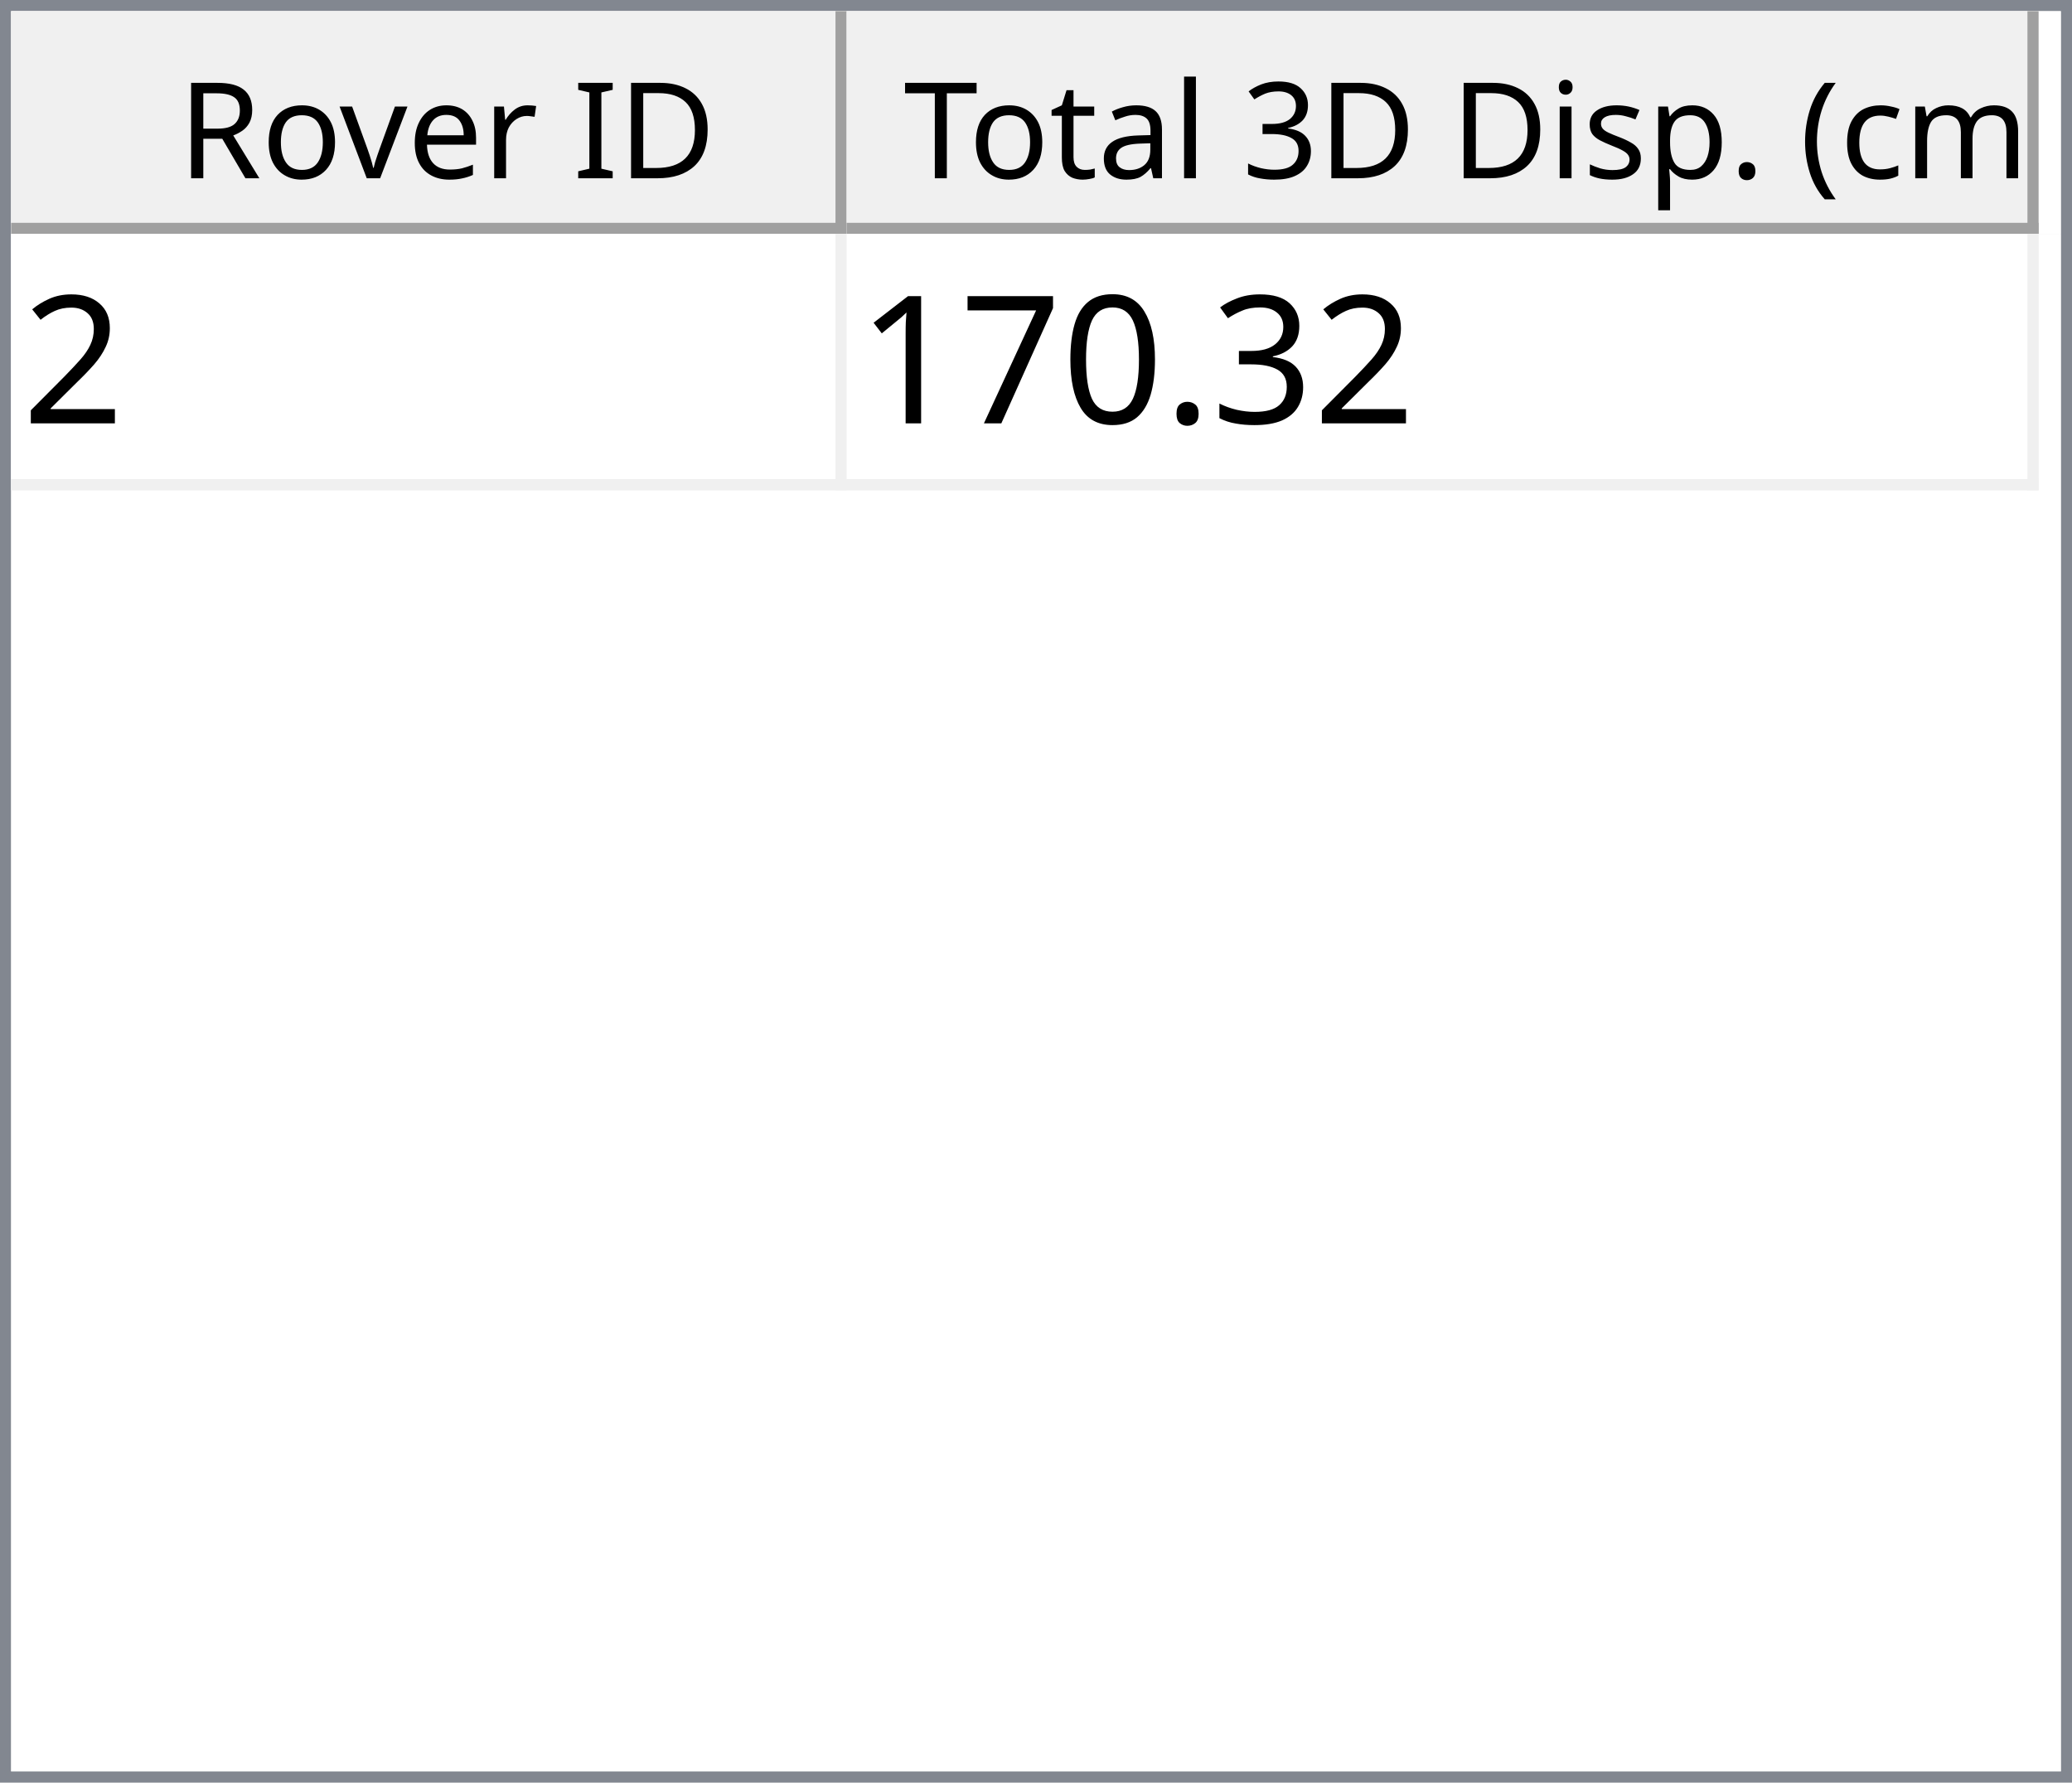
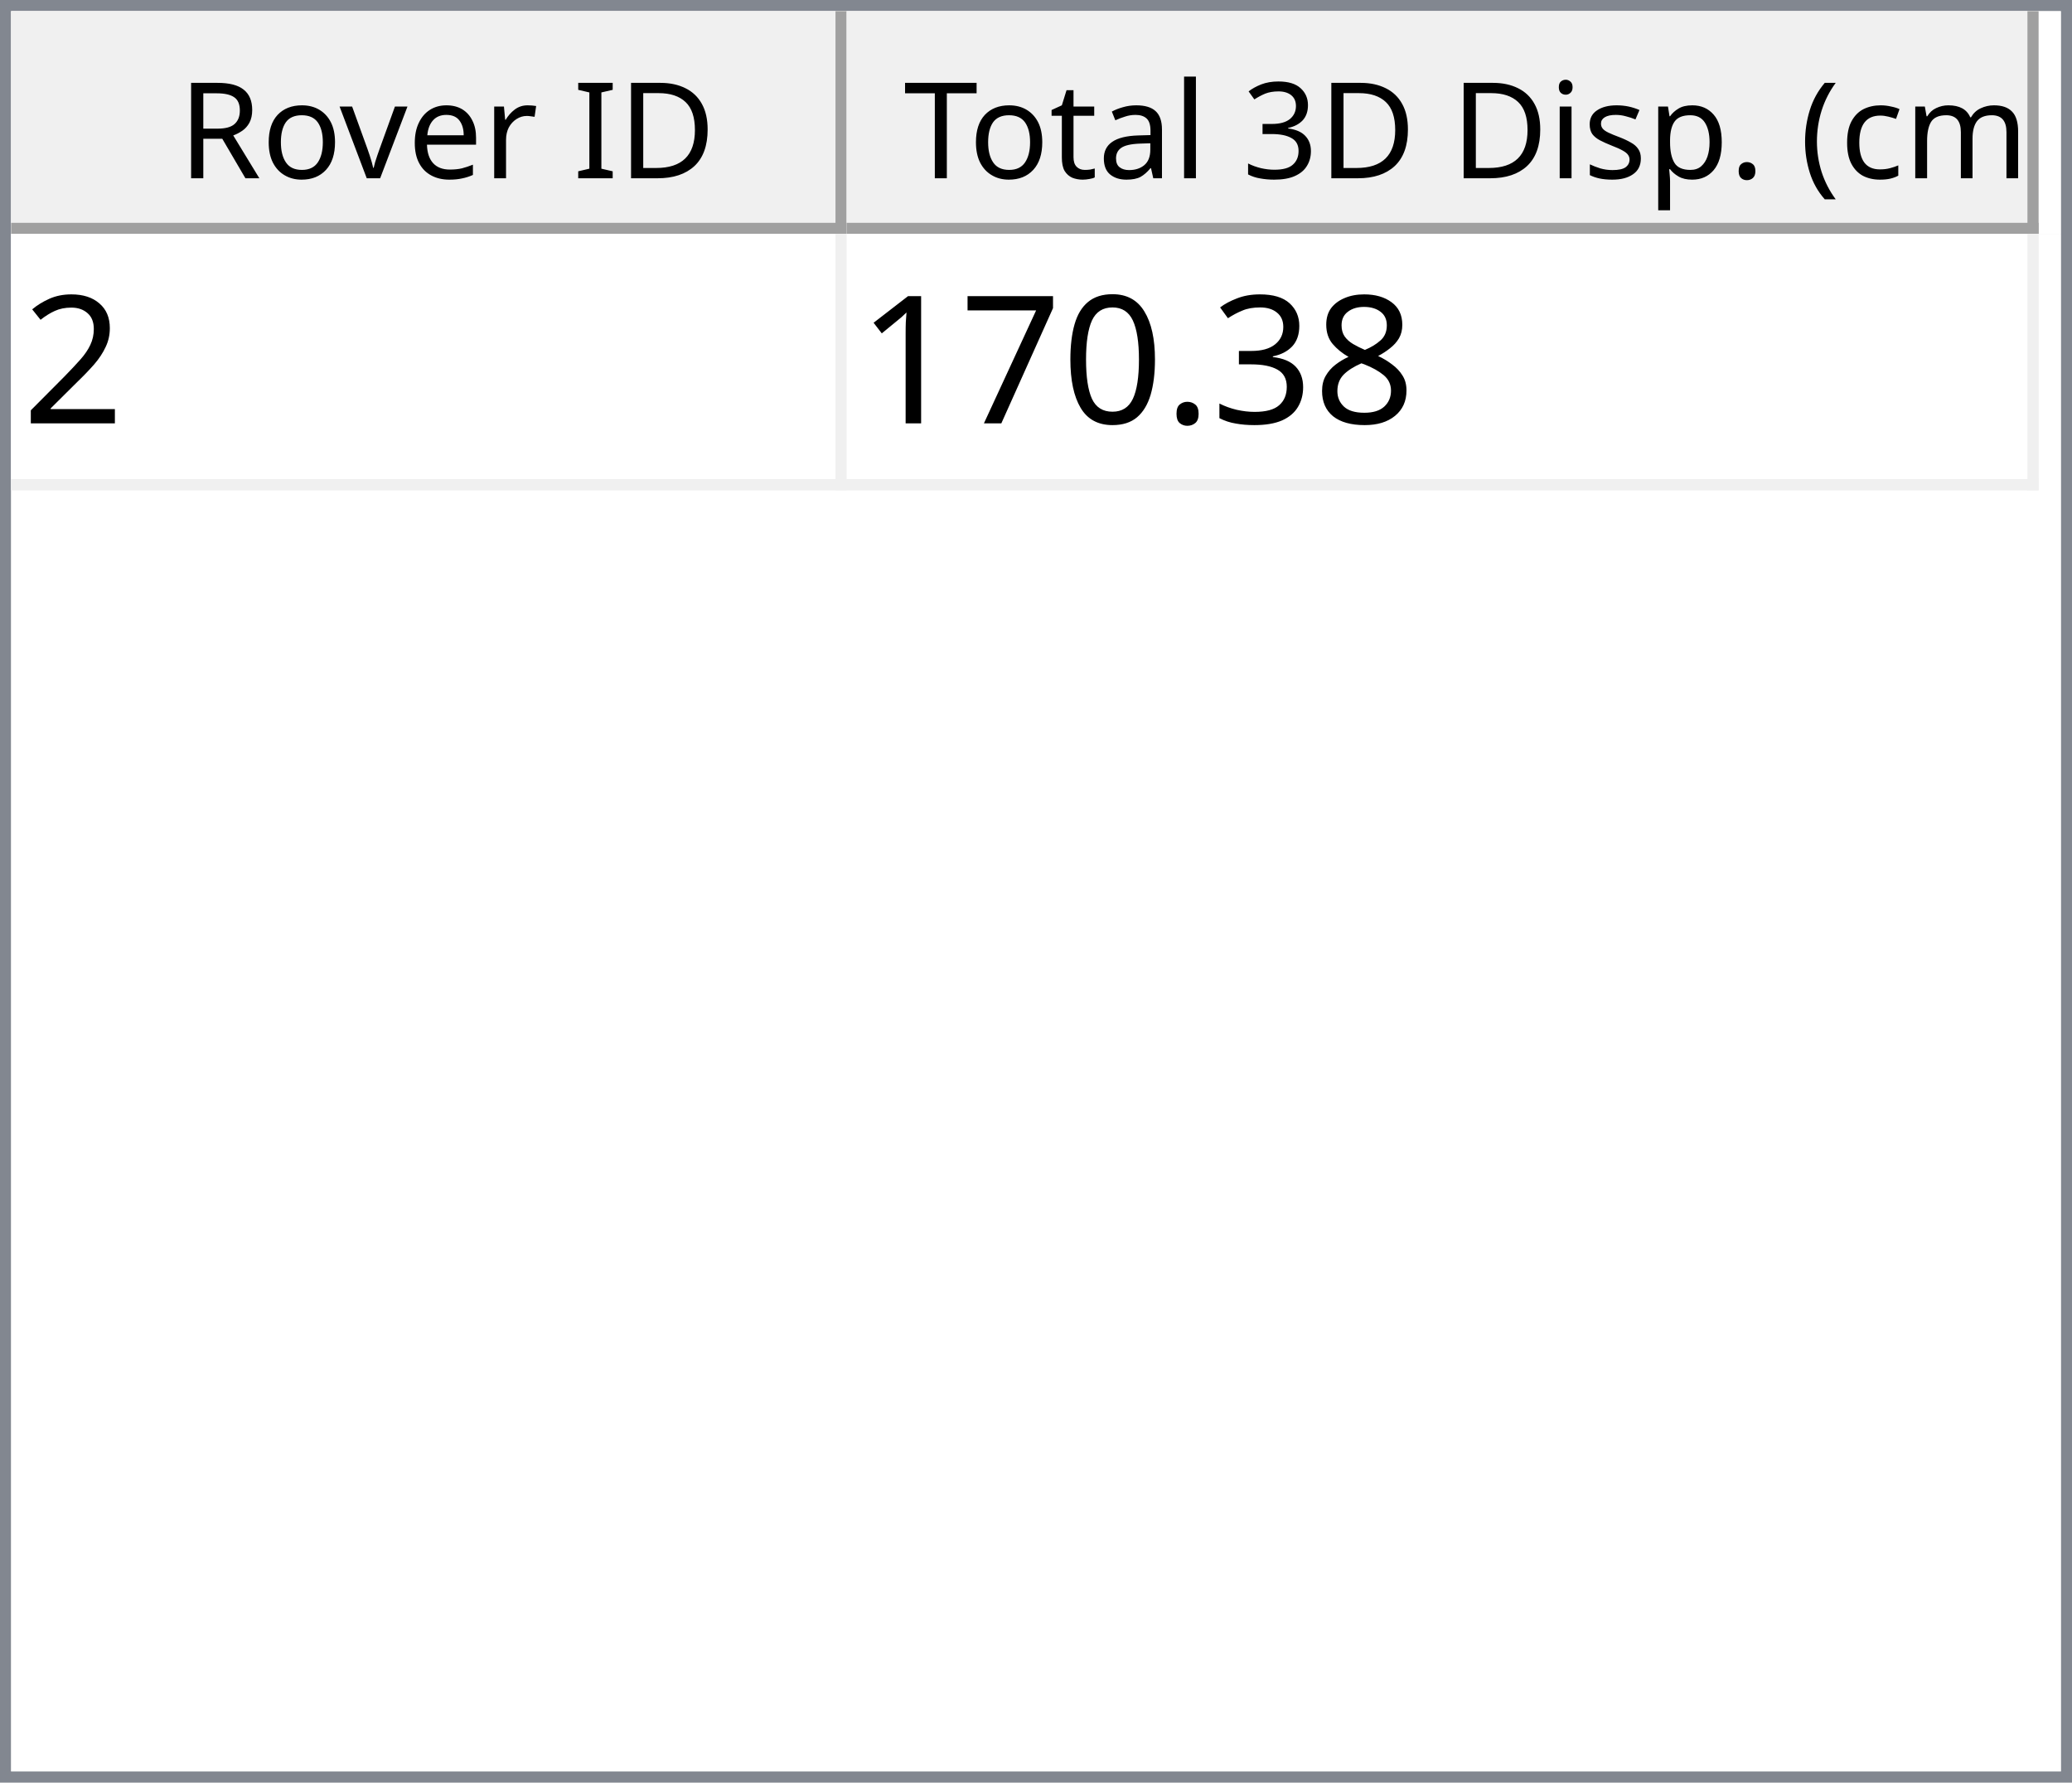
<svg xmlns="http://www.w3.org/2000/svg" style="fill-opacity:1; color-rendering:auto; color-interpolation:auto; text-rendering:auto; stroke:black; stroke-linecap:square; stroke-miterlimit:10; shape-rendering:auto; stroke-opacity:1; fill:black; stroke-dasharray:none; font-weight:normal; stroke-width:1; font-family:'Dialog'; font-style:normal; stroke-linejoin:miter; font-size:12px; stroke-dashoffset:0; image-rendering:auto;" width="186" height="160">
  <defs id="genericDefs" />
  <g>
    <defs id="defs1">
      <clipPath clipPathUnits="userSpaceOnUse" id="clipPath1">
        <path d="M0 0 L186 0 L186 160 L0 160 L0 0 Z" />
      </clipPath>
      <clipPath clipPathUnits="userSpaceOnUse" id="clipPath2">
        <path d="M0 0 L0 160 L186 160 L186 0 Z" />
      </clipPath>
      <clipPath clipPathUnits="userSpaceOnUse" id="clipPath3">
        <path d="M0 0 L0 20 L184 20 L184 0 Z" />
      </clipPath>
      <clipPath clipPathUnits="userSpaceOnUse" id="clipPath4">
        <path d="M0 0 L0 20 L75 20 L75 0 Z" />
      </clipPath>
      <clipPath clipPathUnits="userSpaceOnUse" id="clipPath5">
        <path d="M1 1 L1 19 L74 19 L74 1 Z" />
      </clipPath>
      <clipPath clipPathUnits="userSpaceOnUse" id="clipPath6">
        <path d="M0 0 L0 18 L73 18 L73 0 Z" />
      </clipPath>
      <clipPath clipPathUnits="userSpaceOnUse" id="clipPath7">
        <path d="M-0.5 -0.5 L-0.5 19.5 L74.5 19.5 L74.5 -0.5 Z" />
      </clipPath>
      <clipPath clipPathUnits="userSpaceOnUse" id="clipPath8">
        <path d="M0 0 L0 20 L107 20 L107 0 Z" />
      </clipPath>
      <clipPath clipPathUnits="userSpaceOnUse" id="clipPath9">
        <path d="M1 1 L1 19 L106 19 L106 1 Z" />
      </clipPath>
      <clipPath clipPathUnits="userSpaceOnUse" id="clipPath10">
        <path d="M0 0 L0 18 L105 18 L105 0 Z" />
      </clipPath>
      <clipPath clipPathUnits="userSpaceOnUse" id="clipPath11">
        <path d="M-0.5 -0.5 L-0.5 19.5 L106.5 19.5 L106.5 -0.5 Z" />
      </clipPath>
      <clipPath clipPathUnits="userSpaceOnUse" id="clipPath12">
        <path d="M0 0 L0 138 L184 138 L184 0 Z" />
      </clipPath>
      <clipPath clipPathUnits="userSpaceOnUse" id="clipPath13">
        <path d="M0 0 L0 23 L182 23 L182 0 Z" />
      </clipPath>
      <clipPath clipPathUnits="userSpaceOnUse" id="clipPath14">
        <path d="M-0.5 -0.5 L-0.5 22.5 L181.5 22.5 L181.5 -0.5 Z" />
      </clipPath>
      <clipPath clipPathUnits="userSpaceOnUse" id="clipPath15">
        <path d="M0 0 L0 22 L74 22 L74 0 Z" />
      </clipPath>
      <clipPath clipPathUnits="userSpaceOnUse" id="clipPath16">
        <path d="M0 0 L0 22 L106 22 L106 0 Z" />
      </clipPath>
      <font horiz-adv-x="64.551" id="font1">
        <font-face ascent="107.91" descent="25.098" units-per-em="100" style="font-style:normal; font-family:Segoe UI; font-weight:normal;" />
        <missing-glyph horiz-adv-x="64.551" d="M8.109 0 L8.109 68.266 L56.453 68.266 L56.453 0 L8.109 0 ZM15.328 7.234 L49.219 7.234 L49.219 61.031 L15.328 61.031 L15.328 7.234 Z" />
        <glyph unicode="D" horiz-adv-x="70.117" d="M9.188 0 L9.188 70.016 L28.516 70.016 Q65.531 70.016 65.531 35.891 Q65.531 19.672 55.25 9.836 Q44.969 0 27.734 0 L9.188 0 ZM17.391 62.594 L17.391 7.422 L27.828 7.422 Q41.609 7.422 49.273 14.797 Q56.938 22.172 56.938 35.688 Q56.938 62.594 28.328 62.594 L17.391 62.594 Z" />
        <glyph unicode="I" horiz-adv-x="26.611" d="M17.391 0 L9.188 0 L9.188 70.016 L17.391 70.016 L17.391 0 Z" />
        <glyph unicode=" " horiz-adv-x="27.393" d="" />
        <glyph unicode="r" horiz-adv-x="34.766" d="M34.188 41.891 Q32.078 43.5 28.125 43.5 Q23 43.5 19.555 38.672 Q16.109 33.844 16.109 25.484 L16.109 0 L8.109 0 L8.109 50 L16.109 50 L16.109 39.703 L16.312 39.703 Q18.016 44.969 21.531 47.922 Q25.047 50.875 29.391 50.875 Q32.516 50.875 34.188 50.203 L34.188 41.891 Z" />
        <glyph unicode="e" horiz-adv-x="52.295" d="M48.297 23 L12.984 23 Q13.188 14.656 17.484 10.109 Q21.781 5.562 29.297 5.562 Q37.75 5.562 44.828 11.141 L44.828 3.609 Q38.234 -1.172 27.391 -1.172 Q16.797 -1.172 10.742 5.641 Q4.688 12.453 4.688 24.812 Q4.688 36.469 11.305 43.82 Q17.922 51.172 27.734 51.172 Q37.547 51.172 42.922 44.828 Q48.297 38.484 48.297 27.203 L48.297 23 ZM40.094 29.781 Q40.047 36.719 36.75 40.578 Q33.453 44.438 27.594 44.438 Q21.922 44.438 17.969 40.383 Q14.016 36.328 13.094 29.781 L40.094 29.781 Z" />
        <glyph unicode="v" horiz-adv-x="47.9" d="M47.406 50 L27.484 0 L19.625 0 L0.688 50 L9.469 50 L22.172 13.672 Q23.578 9.672 23.922 6.688 L24.125 6.688 Q24.609 10.453 25.688 13.484 L38.969 50 L47.406 50 Z" />
        <glyph unicode="o" horiz-adv-x="58.594" d="M29 -1.172 Q17.922 -1.172 11.305 5.836 Q4.688 12.844 4.688 24.422 Q4.688 37.016 11.57 44.094 Q18.453 51.172 30.172 51.172 Q41.359 51.172 47.633 44.289 Q53.906 37.406 53.906 25.203 Q53.906 13.234 47.141 6.031 Q40.375 -1.172 29 -1.172 ZM29.594 44.438 Q21.875 44.438 17.383 39.188 Q12.891 33.938 12.891 24.703 Q12.891 15.828 17.43 10.695 Q21.969 5.562 29.594 5.562 Q37.359 5.562 41.531 10.594 Q45.703 15.625 45.703 24.906 Q45.703 34.281 41.531 39.359 Q37.359 44.438 29.594 44.438 Z" />
        <glyph unicode="R" horiz-adv-x="59.814" d="M59.375 0 L49.609 0 L37.891 19.625 Q36.281 22.359 34.766 24.289 Q33.25 26.219 31.664 27.438 Q30.078 28.656 28.25 29.219 Q26.422 29.781 24.125 29.781 L17.391 29.781 L17.391 0 L9.188 0 L9.188 70.016 L30.078 70.016 Q34.672 70.016 38.555 68.867 Q42.438 67.719 45.289 65.375 Q48.141 63.031 49.758 59.547 Q51.375 56.062 51.375 51.375 Q51.375 47.703 50.273 44.656 Q49.172 41.609 47.148 39.211 Q45.125 36.812 42.266 35.133 Q39.406 33.453 35.844 32.516 L35.844 32.328 Q37.594 31.547 38.891 30.547 Q40.188 29.547 41.359 28.18 Q42.531 26.812 43.68 25.078 Q44.828 23.344 46.234 21.047 L59.375 0 ZM17.391 62.594 L17.391 37.203 L28.516 37.203 Q31.594 37.203 34.203 38.133 Q36.812 39.062 38.719 40.797 Q40.625 42.531 41.703 45.047 Q42.781 47.562 42.781 50.688 Q42.781 56.297 39.141 59.445 Q35.5 62.594 28.609 62.594 L17.391 62.594 Z" />
        <glyph unicode=")" horiz-adv-x="30.176" d="M8.297 -15.922 L1.172 -15.922 Q16.406 2.344 16.406 26.812 Q16.406 51.469 1.078 70.016 L8.297 70.016 Q23.531 52.156 23.531 26.703 Q23.531 1.375 8.297 -15.922 Z" />
        <glyph unicode="m" horiz-adv-x="86.133" d="M79.109 0 L71.094 0 L71.094 28.719 Q71.094 37.016 68.531 40.727 Q65.969 44.438 59.906 44.438 Q54.781 44.438 51.195 39.75 Q47.609 35.062 47.609 28.516 L47.609 0 L39.594 0 L39.594 29.688 Q39.594 44.438 28.219 44.438 Q22.953 44.438 19.531 40.016 Q16.109 35.594 16.109 28.516 L16.109 0 L8.109 0 L8.109 50 L16.109 50 L16.109 42.094 L16.312 42.094 Q21.625 51.172 31.844 51.172 Q36.969 51.172 40.773 48.312 Q44.578 45.453 46 40.828 Q51.562 51.172 62.594 51.172 Q79.109 51.172 79.109 30.812 L79.109 0 Z" />
        <glyph unicode="c" horiz-adv-x="46.191" d="M42.188 2.297 Q36.422 -1.172 28.516 -1.172 Q17.828 -1.172 11.258 5.789 Q4.688 12.75 4.688 23.828 Q4.688 36.188 11.766 43.68 Q18.844 51.172 30.672 51.172 Q37.25 51.172 42.281 48.734 L42.281 40.531 Q36.719 44.438 30.375 44.438 Q22.703 44.438 17.797 38.945 Q12.891 33.453 12.891 24.516 Q12.891 15.719 17.508 10.641 Q22.125 5.562 29.891 5.562 Q36.422 5.562 42.188 9.906 L42.188 2.297 Z" />
        <glyph unicode="(" horiz-adv-x="30.176" d="M29.109 -15.922 L21.969 -15.922 Q6.844 1.375 6.844 26.703 Q6.844 52.156 21.969 70.016 L29.203 70.016 Q13.875 51.469 13.875 26.812 Q13.875 2.344 29.109 -15.922 Z" />
        <glyph unicode="." horiz-adv-x="21.68" d="M10.891 -1.078 Q8.641 -1.078 7.055 0.539 Q5.469 2.156 5.469 4.391 Q5.469 6.641 7.055 8.273 Q8.641 9.906 10.891 9.906 Q13.188 9.906 14.797 8.273 Q16.406 6.641 16.406 4.391 Q16.406 2.156 14.797 0.539 Q13.188 -1.078 10.891 -1.078 Z" />
        <glyph unicode="p" horiz-adv-x="58.789" d="M16.312 7.234 L16.109 7.234 L16.109 -23 L8.109 -23 L8.109 50 L16.109 50 L16.109 41.219 L16.312 41.219 Q22.219 51.172 33.594 51.172 Q43.266 51.172 48.688 44.461 Q54.109 37.75 54.109 26.469 Q54.109 13.922 48 6.375 Q41.891 -1.172 31.297 -1.172 Q21.578 -1.172 16.312 7.234 ZM16.109 27.391 L16.109 20.406 Q16.109 14.203 20.141 9.883 Q24.172 5.562 30.375 5.562 Q37.641 5.562 41.773 11.133 Q45.906 16.703 45.906 26.609 Q45.906 34.969 42.047 39.703 Q38.188 44.438 31.594 44.438 Q24.609 44.438 20.359 39.578 Q16.109 34.719 16.109 27.391 Z" />
        <glyph unicode="s" horiz-adv-x="42.432" d="M5.078 1.812 L5.078 10.406 Q11.625 5.562 19.484 5.562 Q30.031 5.562 30.031 12.594 Q30.031 14.594 29.125 15.992 Q28.219 17.391 26.68 18.461 Q25.141 19.531 23.07 20.383 Q21 21.234 18.609 22.172 Q15.281 23.484 12.766 24.828 Q10.25 26.172 8.57 27.859 Q6.891 29.547 6.031 31.695 Q5.172 33.844 5.172 36.719 Q5.172 40.234 6.789 42.945 Q8.406 45.656 11.086 47.484 Q13.766 49.312 17.211 50.242 Q20.656 51.172 24.312 51.172 Q30.812 51.172 35.938 48.922 L35.938 40.828 Q30.422 44.438 23.25 44.438 Q21 44.438 19.195 43.922 Q17.391 43.406 16.094 42.477 Q14.797 41.547 14.086 40.258 Q13.375 38.969 13.375 37.406 Q13.375 35.453 14.086 34.133 Q14.797 32.812 16.164 31.789 Q17.531 30.766 19.484 29.938 Q21.438 29.109 23.922 28.125 Q27.25 26.859 29.883 25.516 Q32.516 24.172 34.375 22.484 Q36.234 20.797 37.234 18.602 Q38.234 16.406 38.234 13.375 Q38.234 9.672 36.602 6.938 Q34.969 4.203 32.234 2.398 Q29.5 0.594 25.93 -0.289 Q22.359 -1.172 18.453 -1.172 Q10.75 -1.172 5.078 1.812 Z" />
        <glyph unicode="i" horiz-adv-x="24.219" d="M12.203 62.703 Q10.062 62.703 8.547 64.164 Q7.031 65.625 7.031 67.875 Q7.031 70.125 8.547 71.609 Q10.062 73.094 12.203 73.094 Q14.406 73.094 15.945 71.609 Q17.484 70.125 17.484 67.875 Q17.484 65.719 15.945 64.211 Q14.406 62.703 12.203 62.703 ZM16.109 0 L8.109 0 L8.109 50 L16.109 50 L16.109 0 Z" />
        <glyph unicode="3" horiz-adv-x="53.906" d="M46.531 19.828 Q46.531 15.094 44.75 11.211 Q42.969 7.328 39.719 4.57 Q36.469 1.812 31.93 0.297 Q27.391 -1.219 21.922 -1.219 Q11.922 -1.219 6 2.594 L6 11.188 Q13.094 5.609 22.219 5.609 Q25.875 5.609 28.828 6.539 Q31.781 7.469 33.906 9.227 Q36.031 10.984 37.18 13.477 Q38.328 15.969 38.328 19.094 Q38.328 32.812 18.797 32.812 L12.984 32.812 L12.984 39.594 L18.5 39.594 Q35.797 39.594 35.797 52.484 Q35.797 64.406 22.609 64.406 Q15.188 64.406 8.688 59.422 L8.688 67.188 Q15.375 71.188 24.609 71.188 Q29 71.188 32.57 69.969 Q36.141 68.75 38.68 66.555 Q41.219 64.359 42.609 61.281 Q44 58.203 44 54.5 Q44 40.672 30.031 36.719 L30.031 36.531 Q33.594 36.141 36.625 34.797 Q39.656 33.453 41.852 31.305 Q44.047 29.156 45.289 26.25 Q46.531 23.344 46.531 19.828 Z" />
        <glyph unicode="l" horiz-adv-x="24.219" d="M16.109 0 L8.109 0 L8.109 74.031 L16.109 74.031 L16.109 0 Z" />
        <glyph unicode="a" horiz-adv-x="50.879" d="M43.891 0 L35.891 0 L35.891 7.812 L35.688 7.812 Q30.469 -1.172 20.312 -1.172 Q12.844 -1.172 8.617 2.781 Q4.391 6.734 4.391 13.281 Q4.391 27.297 20.906 29.594 L35.891 31.688 Q35.891 44.438 25.594 44.438 Q16.547 44.438 9.281 38.281 L9.281 46.484 Q16.656 51.172 26.266 51.172 Q43.891 51.172 43.891 32.516 L43.891 0 ZM35.891 25.297 L23.828 23.641 Q18.266 22.859 15.43 20.875 Q12.594 18.891 12.594 13.875 Q12.594 10.203 15.211 7.883 Q17.828 5.562 22.172 5.562 Q28.125 5.562 32.008 9.742 Q35.891 13.922 35.891 20.312 L35.891 25.297 Z" />
        <glyph unicode="t" horiz-adv-x="33.887" d="M31.297 0.484 Q28.469 -1.078 23.828 -1.078 Q10.688 -1.078 10.688 13.578 L10.688 43.172 L2.094 43.172 L2.094 50 L10.688 50 L10.688 62.203 L18.703 64.797 L18.703 50 L31.297 50 L31.297 43.172 L18.703 43.172 L18.703 14.984 Q18.703 9.969 20.414 7.82 Q22.125 5.672 26.078 5.672 Q29.109 5.672 31.297 7.328 L31.297 0.484 Z" />
        <glyph unicode="T" horiz-adv-x="52.393" d="M50.594 62.594 L30.375 62.594 L30.375 0 L22.172 0 L22.172 62.594 L2 62.594 L2 70.016 L50.594 70.016 L50.594 62.594 Z" />
      </font>
      <font horiz-adv-x="75.0" id="font2">
        <font-face ascent="100.537" descent="21.973" units-per-em="100" style="font-style:normal; font-family:sans-serif; font-weight:normal;" />
        <missing-glyph horiz-adv-x="75.0" d="M12.5 0 L12.5 62.5 L62.5 62.5 L62.5 0 L12.5 0 ZM14.062 1.562 L60.938 1.562 L60.938 60.938 L14.062 60.938 L14.062 1.562 Z" />
        <glyph unicode="2" horiz-adv-x="55.615" d="M50.344 8.453 L50.344 0 L3.031 0 Q2.938 3.172 4.047 6.109 Q5.859 10.938 9.836 15.625 Q13.812 20.312 21.344 26.469 Q33.016 36.031 37.117 41.625 Q41.219 47.219 41.219 52.203 Q41.219 57.422 37.477 61.008 Q33.734 64.594 27.734 64.594 Q21.391 64.594 17.578 60.789 Q13.766 56.984 13.719 50.25 L4.688 51.172 Q5.609 61.281 11.664 66.578 Q17.719 71.875 27.938 71.875 Q38.234 71.875 44.242 66.164 Q50.25 60.453 50.25 52 Q50.25 47.703 48.492 43.555 Q46.734 39.406 42.656 34.812 Q38.578 30.219 29.109 22.219 Q21.188 15.578 18.945 13.211 Q16.703 10.844 15.234 8.453 L50.344 8.453 Z" />
+         <glyph unicode="8" horiz-adv-x="55.615" d="M17.672 38.812 Q12.203 40.828 9.57 44.539 Q6.938 48.25 6.938 53.422 Q6.938 61.234 12.555 66.555 Q18.172 71.875 27.484 71.875 Q36.859 71.875 42.578 66.43 Q48.297 60.984 48.297 53.172 Q48.297 48.188 45.68 44.508 Q43.062 40.828 37.75 38.812 Q44.344 36.672 47.781 31.883 Q51.219 27.094 51.219 20.453 Q51.219 11.281 44.727 5.031 Q38.234 -1.219 27.641 -1.219 Q17.047 -1.219 10.547 5.055 Q4.047 11.328 4.047 20.703 Q4.047 27.688 7.594 32.398 Q11.141 37.109 17.672 38.812 ZM15.922 53.719 Q15.922 48.641 19.195 45.414 Q22.469 42.188 27.688 42.188 Q32.766 42.188 36.016 45.383 Q39.266 48.578 39.266 53.219 Q39.266 58.062 35.914 61.359 Q32.562 64.656 27.594 64.656 Q22.562 64.656 19.242 61.43 Q15.922 58.203 15.922 53.719 ZM13.094 20.656 Q13.094 16.891 14.875 13.375 Q16.656 9.859 20.172 7.93 Q23.688 6 27.734 6 Q34.031 6 38.133 10.055 Q42.234 14.109 42.234 20.359 Q42.234 26.703 38.016 30.859 Q33.797 35.016 27.438 35.016 Q21.234 35.016 17.164 30.914 Q13.094 26.812 13.094 20.656 Z" />
        <glyph unicode="3" horiz-adv-x="55.615" d="M4.203 18.891 L12.984 20.062 Q14.5 12.594 18.141 9.297 Q21.781 6 27 6 Q33.203 6 37.477 10.297 Q41.75 14.594 41.75 20.953 Q41.75 27 37.797 30.93 Q33.844 34.859 27.734 34.859 Q25.25 34.859 21.531 33.891 L22.516 41.609 Q23.391 41.5 23.922 41.5 Q29.547 41.5 34.039 44.43 Q38.531 47.359 38.531 53.469 Q38.531 58.297 35.258 61.477 Q31.984 64.656 26.812 64.656 Q21.688 64.656 18.266 61.43 Q14.844 58.203 13.875 51.766 L5.078 53.328 Q6.688 62.156 12.398 67.016 Q18.109 71.875 26.609 71.875 Q32.469 71.875 37.398 69.359 Q42.328 66.844 44.945 62.5 Q47.562 58.156 47.562 53.266 Q47.562 48.641 45.07 44.828 Q42.578 41.016 37.703 38.766 Q44.047 37.312 47.562 32.695 Q51.078 28.078 51.078 21.141 Q51.078 11.766 44.242 5.25 Q37.406 -1.266 26.953 -1.266 Q17.531 -1.266 11.305 4.352 Q5.078 9.969 4.203 18.891 Z" />
        <glyph unicode="." horiz-adv-x="27.783" d="M9.078 0 L9.078 10.016 L19.094 10.016 L19.094 0 L9.078 0 Z" />
        <glyph unicode="0" horiz-adv-x="55.615" d="M4.156 35.297 Q4.156 48 6.766 55.742 Q9.375 63.484 14.523 67.68 Q19.672 71.875 27.484 71.875 Q33.25 71.875 37.594 69.555 Q41.938 67.234 44.773 62.867 Q47.609 58.5 49.219 52.227 Q50.828 45.953 50.828 35.297 Q50.828 22.703 48.242 14.969 Q45.656 7.234 40.508 3.008 Q35.359 -1.219 27.484 -1.219 Q17.141 -1.219 11.234 6.203 Q4.156 15.141 4.156 35.297 ZM13.188 35.297 Q13.188 17.672 17.312 11.836 Q21.438 6 27.484 6 Q33.547 6 37.672 11.859 Q41.797 17.719 41.797 35.297 Q41.797 52.984 37.672 58.789 Q33.547 64.594 27.391 64.594 Q21.344 64.594 17.719 59.469 Q13.188 52.938 13.188 35.297 Z" />
        <glyph unicode="7" horiz-adv-x="55.615" d="M4.734 62.203 L4.734 70.656 L51.078 70.656 L51.078 63.812 Q44.234 56.547 37.523 44.484 Q30.812 32.422 27.156 19.672 Q24.516 10.688 23.781 0 L14.75 0 Q14.891 8.453 18.062 20.414 Q21.234 32.375 27.172 43.484 Q33.109 54.594 39.797 62.203 L4.734 62.203 Z" />
        <glyph unicode="1" horiz-adv-x="55.615" d="M37.25 0 L28.469 0 L28.469 56 Q25.297 52.984 20.141 49.953 Q14.984 46.922 10.891 45.406 L10.891 53.906 Q18.266 57.375 23.781 62.305 Q29.297 67.234 31.594 71.875 L37.25 71.875 L37.25 0 Z" />
      </font>
    </defs>
    <g style="fill:white; stroke:white;">
      <rect x="0" y="0" width="186" style="clip-path:url(#clipPath1); stroke:none;" height="160" />
    </g>
    <g style="fill:white; text-rendering:optimizeSpeed; color-rendering:optimizeSpeed; image-rendering:optimizeSpeed; shape-rendering:crispEdges; stroke:white; color-interpolation:sRGB;">
      <rect x="0" width="186" height="160" y="0" style="stroke:none;" />
      <path style="stroke:none;" d="M0 160 L186 160 L186 0 L0 0 Z" />
    </g>
    <g style="fill:rgb(240,240,240); font-family:'Segoe UI'; stroke:rgb(240,240,240);">
      <rect x="0" y="0" width="186" style="clip-path:url(#clipPath2); stroke:none;" height="160" />
    </g>
    <g style="fill:rgb(130,135,144); font-family:'Segoe UI'; stroke:rgb(130,135,144);">
      <path d="M0 0 L186 0 L186 160 L0 160 L0 0 ZM1 1 L185 1 L185 159 L1 159 L1 1 Z" style="fill-rule:evenodd; clip-path:url(#clipPath2); stroke:none;" />
    </g>
    <g style="fill:white; font-family:'Segoe UI'; stroke:white;" transform="translate(1,1)">
      <rect x="0" y="0" width="184" style="clip-path:url(#clipPath3); stroke:none;" height="20" />
    </g>
    <g style="fill:rgb(240,240,240); font-family:'Segoe UI'; stroke:rgb(240,240,240);" transform="translate(1,1)">
      <rect x="0" y="0" width="75" style="clip-path:url(#clipPath4); stroke:none;" height="20" />
    </g>
    <g style="font-family:'Segoe UI';" transform="translate(2,2)">
      <text x="14" xml:space="preserve" y="14" style="clip-path:url(#clipPath6); stroke:none;">Rover ID</text>
    </g>
    <g style="fill:rgb(160,160,160); font-family:'Segoe UI'; stroke:rgb(160,160,160); stroke-linejoin:bevel;" transform="translate(1.5,1.5)">
      <line x1="74" x2="74" y1="0" style="fill:none; clip-path:url(#clipPath7);" y2="19" />
    </g>
    <g style="fill:rgb(160,160,160); font-family:'Segoe UI'; stroke:rgb(160,160,160); stroke-linejoin:bevel;" transform="matrix(1,0,0,1,1,1) translate(0.5,0.5)">
      <line x1="0" x2="74" y1="19" style="fill:none; clip-path:url(#clipPath7);" y2="19" />
    </g>
    <g style="fill:rgb(240,240,240); font-family:'Segoe UI'; stroke:rgb(240,240,240);" transform="translate(76,1)">
      <rect x="0" y="0" width="107" style="clip-path:url(#clipPath8); stroke:none;" height="20" />
    </g>
    <g style="font-family:'Segoe UI';" transform="translate(77,2)">
      <text x="1" xml:space="preserve" y="14" style="clip-path:url(#clipPath10); stroke:none;"> Total 3D Disp. (cm)</text>
    </g>
    <g style="fill:rgb(160,160,160); font-family:'Segoe UI'; stroke:rgb(160,160,160); stroke-linejoin:bevel;" transform="translate(76.5,1.5)">
      <line x1="106" x2="106" y1="0" style="fill:none; clip-path:url(#clipPath11);" y2="19" />
    </g>
    <g style="fill:rgb(160,160,160); font-family:'Segoe UI'; stroke:rgb(160,160,160); stroke-linejoin:bevel;" transform="matrix(1,0,0,1,76,1) translate(0.5,0.5)">
      <line x1="0" x2="106" y1="19" style="fill:none; clip-path:url(#clipPath11);" y2="19" />
    </g>
    <g style="fill:white; font-family:'Segoe UI'; stroke:white;" transform="translate(1,21)">
      <rect x="0" y="0" width="184" style="clip-path:url(#clipPath12); stroke:none;" height="138" />
    </g>
    <g style="fill:rgb(240,240,240); font-size:16px; font-family:sans-serif; stroke:rgb(240,240,240);" transform="translate(1,21)">
      <rect x="0" y="0" width="182" style="clip-path:url(#clipPath13); stroke:none;" height="23" />
      <line transform="translate(0.5,0.5)" x1="0" x2="181" y1="22" style="clip-path:url(#clipPath14); fill:none; stroke-linejoin:bevel;" y2="22" />
    </g>
    <g transform="matrix(1,0,0,1,1,21) translate(0.5,0.5)" style="fill:rgb(240,240,240); font-size:16px; font-family:sans-serif; stroke:rgb(240,240,240); stroke-linejoin:bevel;">
      <line x1="74" x2="74" y1="0" style="fill:none; clip-path:url(#clipPath14);" y2="22" />
    </g>
    <g transform="matrix(1,0,0,1,1,21) translate(0.5,0.5)" style="fill:rgb(240,240,240); font-size:16px; font-family:sans-serif; stroke:rgb(240,240,240); stroke-linejoin:bevel;">
      <line x1="181" x2="181" y1="0" style="fill:none; clip-path:url(#clipPath14);" y2="22" />
    </g>
    <g style="fill:white; font-size:16px; font-family:sans-serif; stroke:white;" transform="matrix(1,0,0,1,1,21)">
      <rect x="0" y="0" width="74" style="clip-path:url(#clipPath15); stroke:none;" height="22" />
      <text x="1" y="17" style="fill:black; clip-path:url(#clipPath15); stroke:none;" xml:space="preserve">2</text>
    </g>
    <g style="fill:white; font-size:16px; font-family:sans-serif; stroke:white;" transform="matrix(1,0,0,1,1,21) translate(75,0)">
      <rect x="0" y="0" width="106" style="clip-path:url(#clipPath16); stroke:none;" height="22" />
-       <text x="1" y="17" style="fill:black; clip-path:url(#clipPath16); stroke:none;" xml:space="preserve">170.32</text>
+       <text x="1" y="17" style="fill:black; clip-path:url(#clipPath16); stroke:none;" xml:space="preserve">170.38</text>
    </g>
  </g>
</svg>
